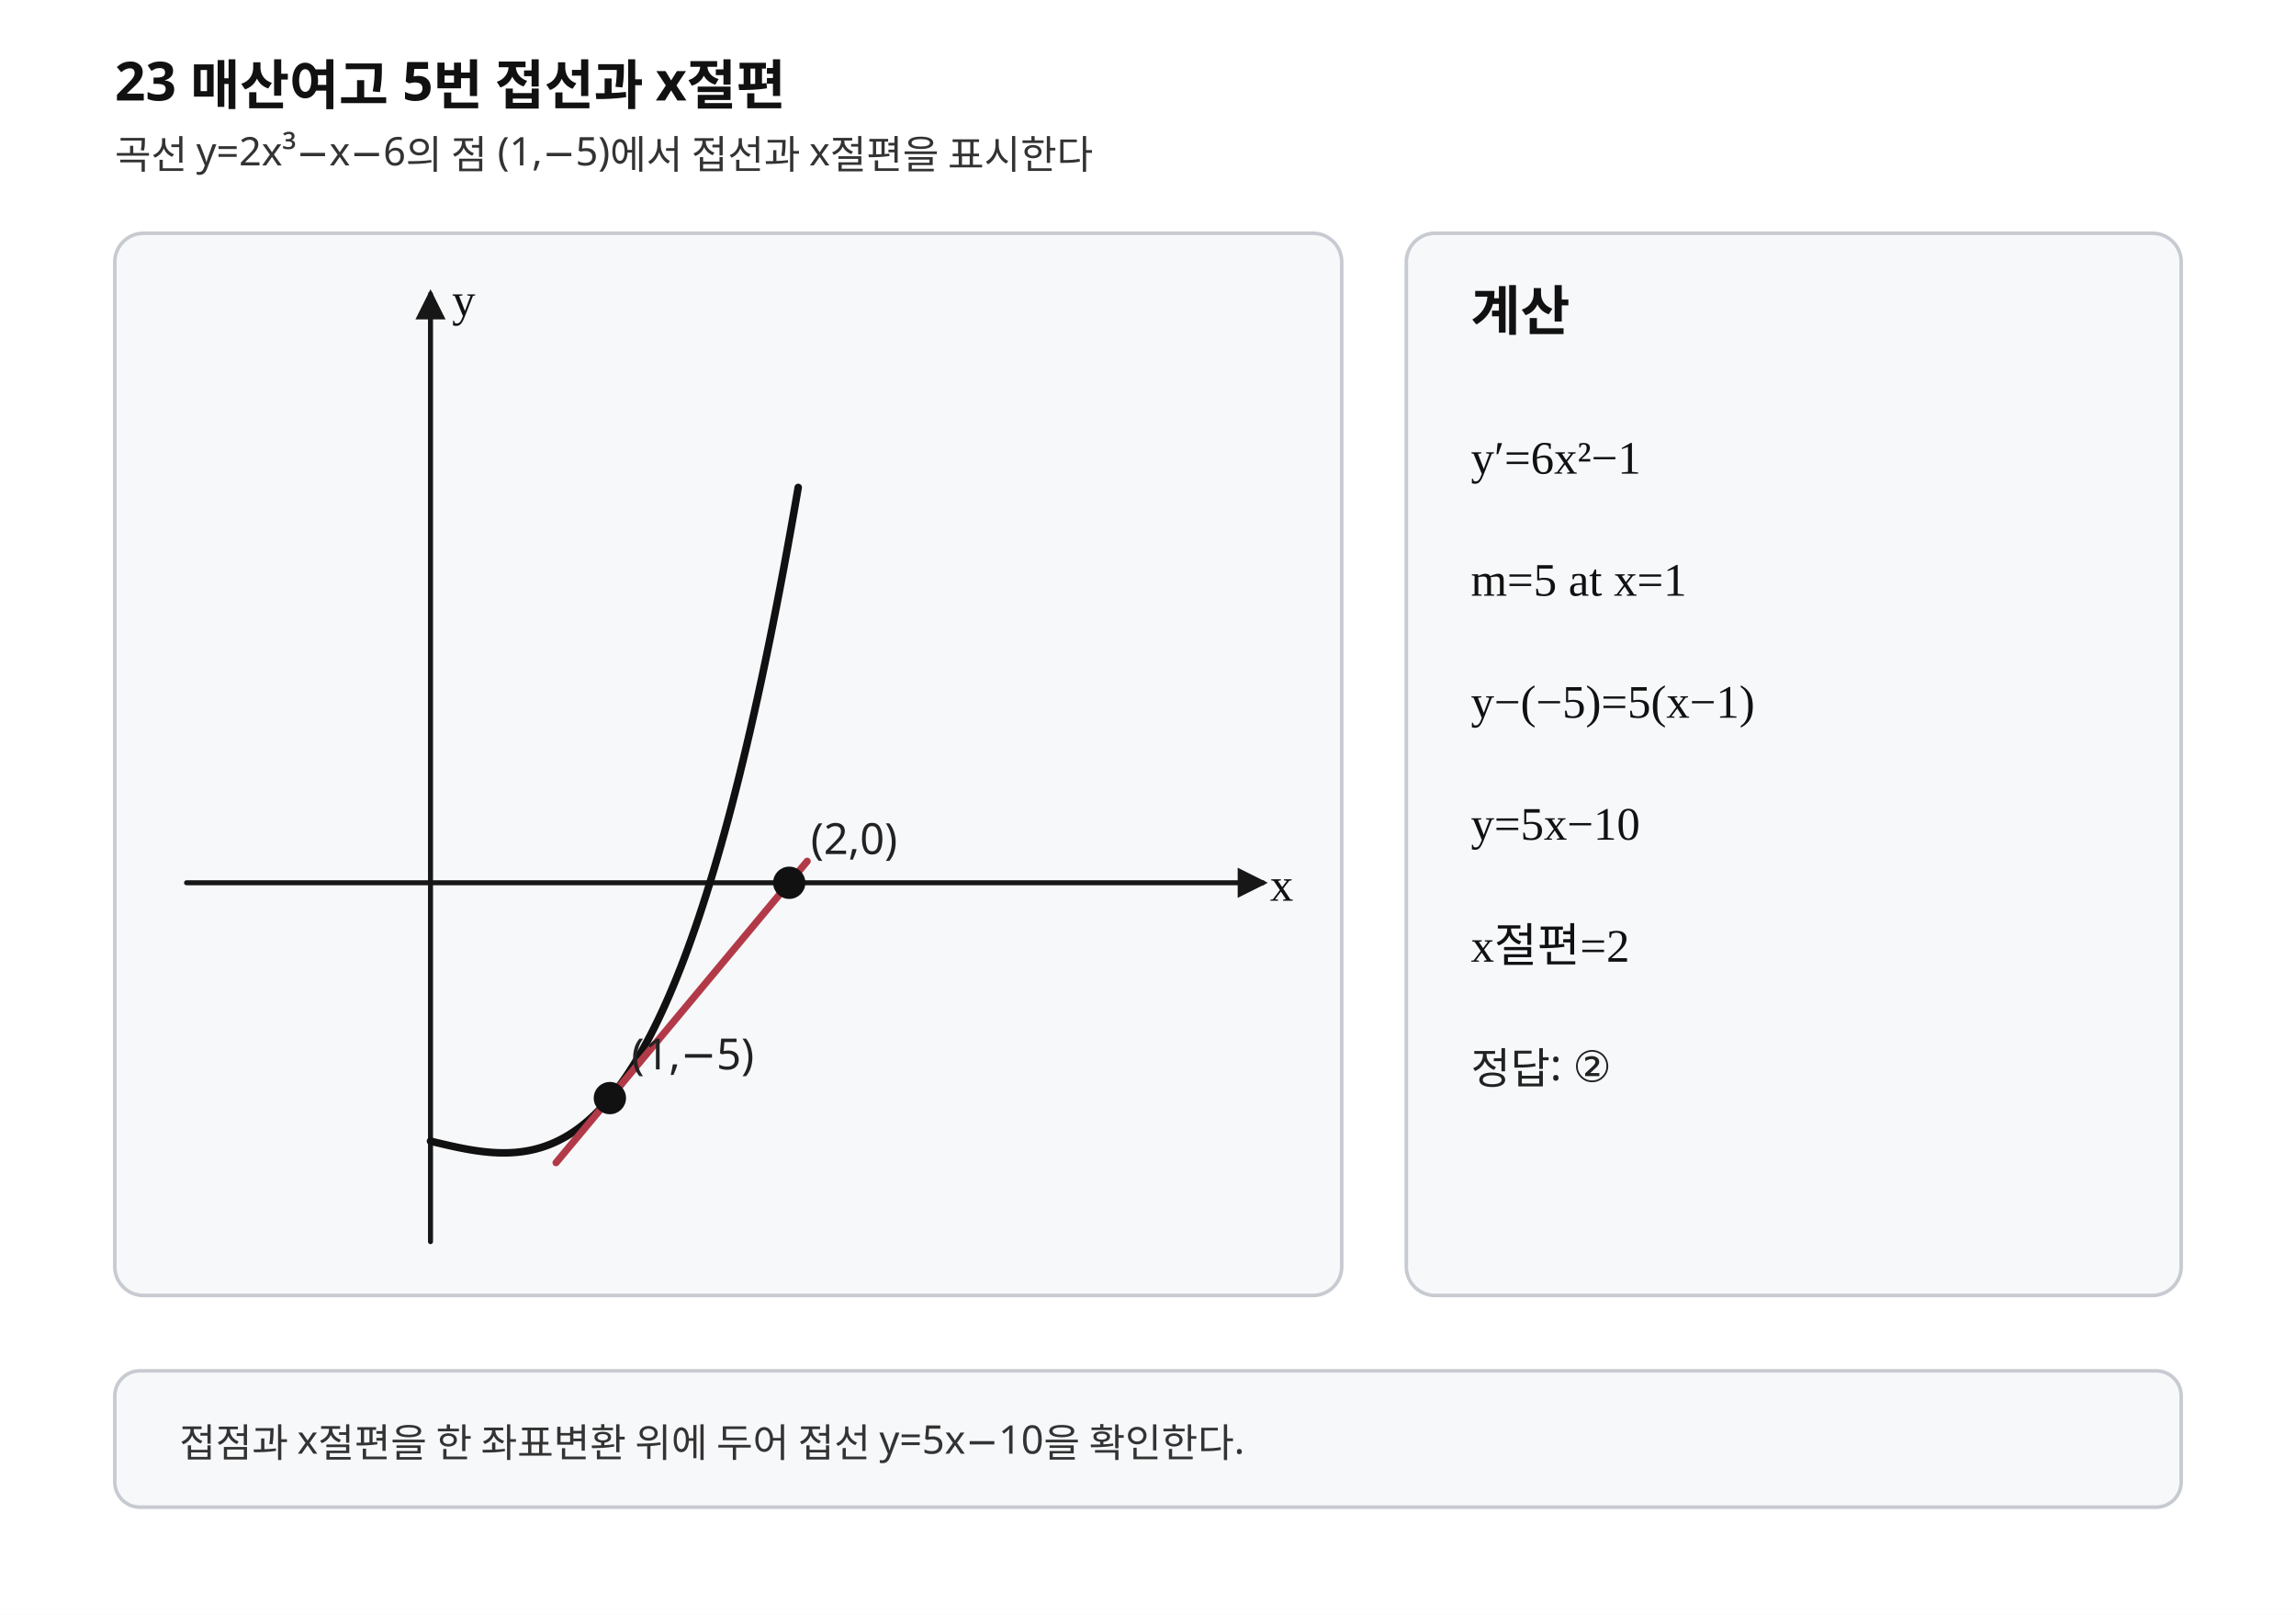
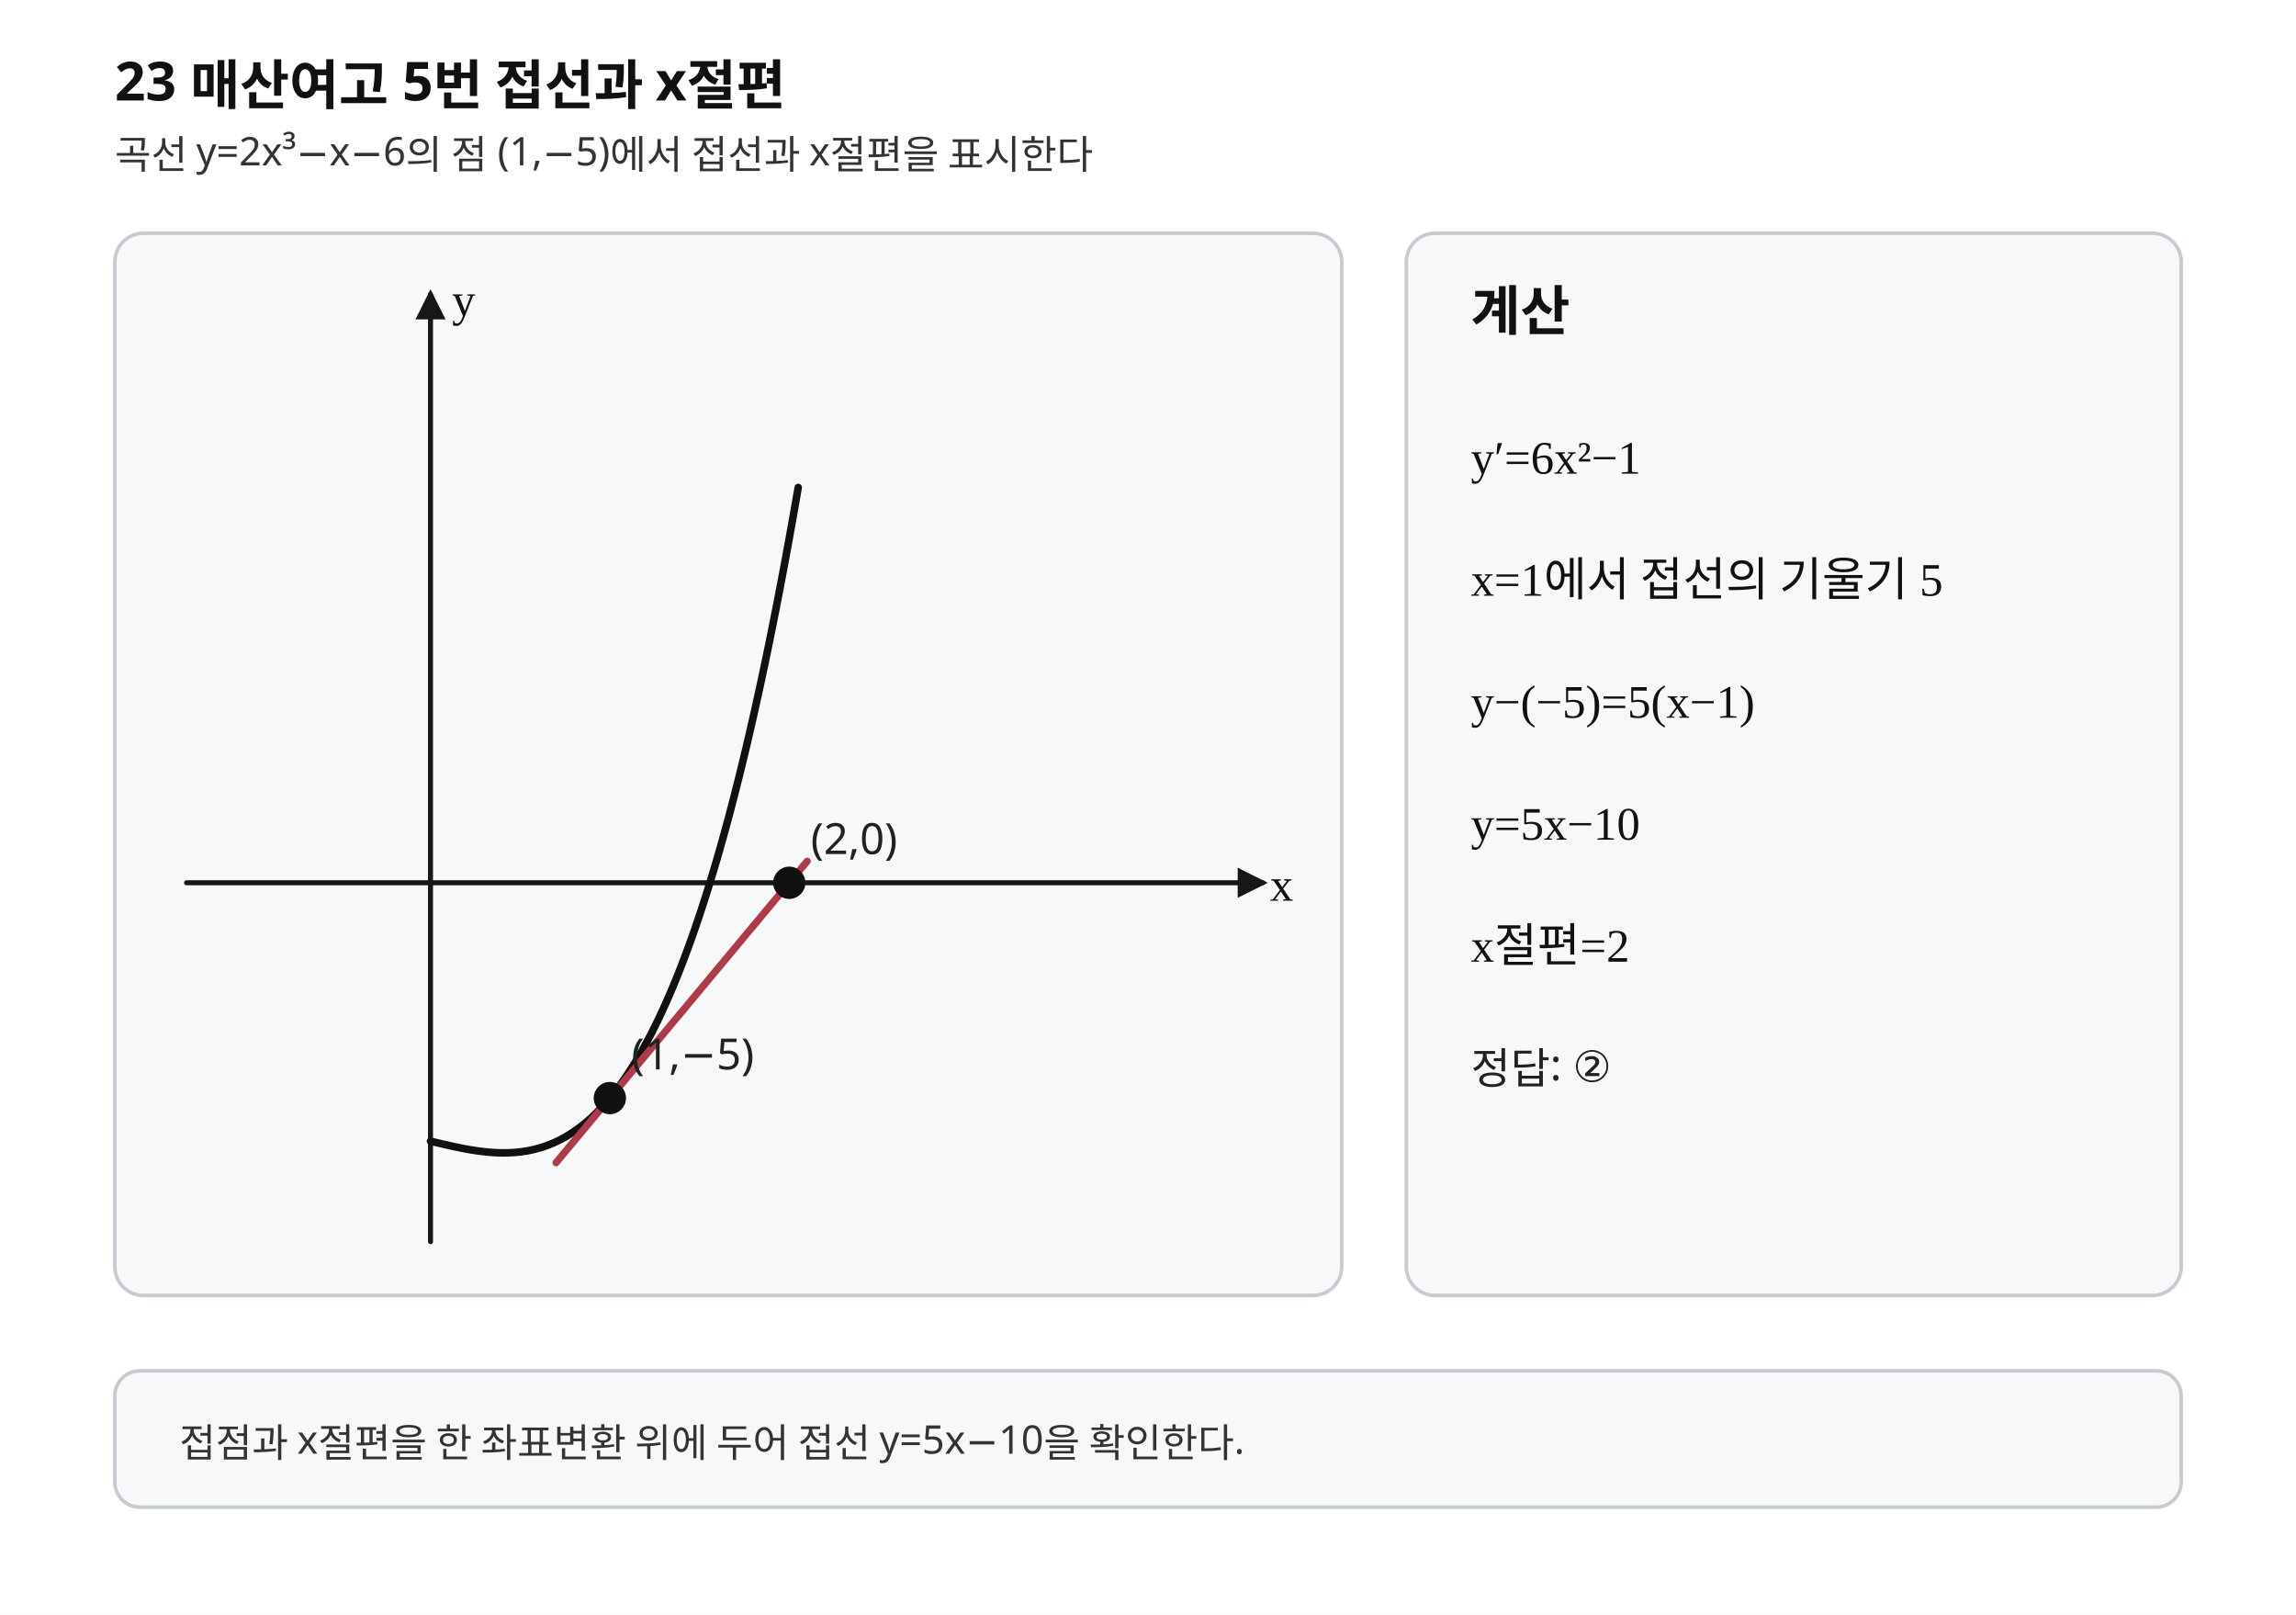
<svg xmlns="http://www.w3.org/2000/svg" width="640" height="450" viewBox="0 0 640 450" preserveAspectRatio="xMidYMid meet" role="img" aria-labelledby="title desc" data-fact-hash="sha256:70b2dd3b09ceb929f52965ec493ff9e07de0a3e3cb40682e637425e28ac559ba" data-visual-provenance="PYTHON_DERIVED_LAYOUT_REVIEWED">
  <style>.background{fill:#fff}.axis{stroke:#171717;stroke-width:1.4;fill:none;stroke-linecap:round;stroke-linejoin:round}.curve{stroke:#111;stroke-width:2.1;fill:none;stroke-linecap:round;stroke-linejoin:round}.tangent{stroke:#b23a48;stroke-width:2;fill:none;stroke-linecap:round}.normal{stroke:#b23a48;stroke-width:2;fill:none;stroke-linecap:round}.perp{stroke:#356a9a;stroke-width:1.9;fill:none;stroke-linecap:round}.secant{stroke:#356a9a;stroke-width:1.9;fill:none;stroke-linecap:round}.line{stroke:#356a9a;stroke-width:1.9;fill:none;stroke-linecap:round}.line-main{stroke:#356a9a;stroke-width:1.9;fill:none;stroke-linecap:round}.level{stroke:#6b7280;stroke-width:1.2;stroke-dasharray:5 4;fill:none}.guide{stroke:#777;stroke-width:.95;stroke-dasharray:4 4;fill:none}.point{stroke:#111;stroke-width:1;fill:#111}.open{stroke:#111;stroke-width:1.3;fill:#fff}.closed{stroke:#111;stroke-width:1;fill:#111}.panel{fill:#f7f8fa;stroke:#c7cbd1;stroke-width:1}.title{font-family:"Noto Sans KR","Pretendard","Malgun Gothic",sans-serif;font-size:15px;font-weight:700;fill:#111}.label{font-family:"Noto Sans KR","Pretendard","Malgun Gothic",sans-serif;font-size:12px;fill:#222}.small{font-family:"Noto Sans KR","Pretendard","Malgun Gothic",sans-serif;font-size:11px;fill:#333}.math{font-family:"STIX Two Math","Cambria Math","Times New Roman",serif;font-size:13px;fill:#111}</style>
  <defs>
    <marker id="axis-arrow" markerWidth="6" markerHeight="6" refX="5" refY="3" orient="auto" markerUnits="strokeWidth">
      <path d="M0,0 L6,3 L0,6 Z" fill="#171717" />
    </marker>
    <clipPath id="graph-clip">
      <rect x="32" y="65" width="342" height="296" rx="8" />
    </clipPath>
  </defs>
  <rect class="background" x="0" y="0" width="640" height="450" />
  <text class="title" x="32.000" y="28.000">23 매산여고 5번 접선과 x절편</text>
  <text class="small" x="32.000" y="47.000">곡선 y=2x³−x−6의 점 (1,−5)에서 접선과 x절편을 표시한다</text>
  <g aria-label="graph">
    <rect class="panel" x="32" y="65" width="342" height="296" rx="8" />
    <g clip-path="url(#graph-clip)">
      <line class="axis" x1="52.000" y1="246.000" x2="352.000" y2="246.000" marker-end="url(#axis-arrow)" />
      <line class="axis" x1="120.000" y1="346.000" x2="120.000" y2="82.000" marker-end="url(#axis-arrow)" />
      <polyline class="curve" points="120.000,318.000 121.025,318.246 122.050,318.490 123.075,318.732 124.100,318.971 125.125,319.204 126.150,319.431 127.175,319.651 128.200,319.862 129.225,320.063 130.250,320.253 131.275,320.431 132.300,320.595 133.325,320.744 134.350,320.877 135.375,320.992 136.400,321.089 137.425,321.166 138.450,321.222 139.475,321.256 140.500,321.266 141.525,321.251 142.550,321.210 143.575,321.142 144.600,321.046 145.625,320.919 146.650,320.762 147.675,320.572 148.700,320.349 149.725,320.091 150.750,319.797 151.775,319.466 152.800,319.097 153.825,318.688 154.850,318.237 155.875,317.745 156.900,317.209 157.925,316.629 158.950,316.003 159.975,315.329 161.000,314.607 162.025,313.836 163.050,313.013 164.075,312.139 165.100,311.211 166.125,310.229 167.150,309.191 168.175,308.095 169.200,306.942 170.225,305.729 171.250,304.455 172.275,303.119 173.300,301.719 174.325,300.256 175.350,298.726 176.375,297.130 177.400,295.465 178.425,293.731 179.450,291.926 180.475,290.049 181.500,288.099 182.525,286.075 183.550,283.975 184.575,281.798 185.600,279.542 186.625,277.208 187.650,274.792 188.675,272.295 189.700,269.715 190.725,267.050 191.750,264.300 192.775,261.463 193.800,258.538 194.825,255.524 195.850,252.419 196.875,249.222 197.900,245.932 198.925,242.548 199.950,239.068 200.975,235.492 202.000,231.817 203.025,228.044 204.050,224.169 205.075,220.194 206.100,216.115 207.125,211.932 208.150,207.643 209.175,203.248 210.200,198.745 211.225,194.132 212.250,189.410 213.275,184.575 214.300,179.628 215.325,174.567 216.350,169.390 217.375,164.097 218.400,158.685 219.425,153.155 220.450,147.504 221.475,141.732 222.500,135.837" />
      <polyline class="tangent" points="155.000,324.000 225.000,240.000" />
      <circle class="point" cx="170.000" cy="306.000" r="4.00" />
      <circle class="point" cx="220.000" cy="246.000" r="4.00" />
      <line class="guide" x1="220.000" y1="246.000" x2="220.000" y2="246.000" />
      <text class="label" x="176.000" y="298.000">(1,−5)</text>
      <text class="label" x="226.000" y="238.000">(2,0)</text>
      <text class="math" x="354.000" y="251.000">x</text>
      <text class="math" x="126.000" y="88.000">y</text>
    </g>
  </g>
  <g aria-label="calculation">
    <rect class="panel" x="392" y="65" width="216" height="296" rx="8" />
    <text class="title" x="410.000" y="92.000">계산</text>
    <text class="math" x="410.000" y="132.000">y′=6x²−1</text>
-     <text class="math" x="410.000" y="166.000">m=5 at x=1</text>
+     <text class="math" x="410.000" y="166.000">x=1에서 접선의 기울기 5</text>
    <text class="math" x="410.000" y="200.000">y−(−5)=5(x−1)</text>
    <text class="math" x="410.000" y="234.000">y=5x−10</text>
    <text class="math" x="410.000" y="268.000">x절편=2</text>
    <text class="label" x="410.000" y="302.000">정답: ②</text>
  </g>
  <rect class="panel" x="32" y="382" width="576" height="38" rx="7" />
  <text class="small" x="50.000" y="406.000">접점과 x절편을 한 좌표변환 위에 두어 접선 y=5x−10을 확인한다.</text>
</svg>
